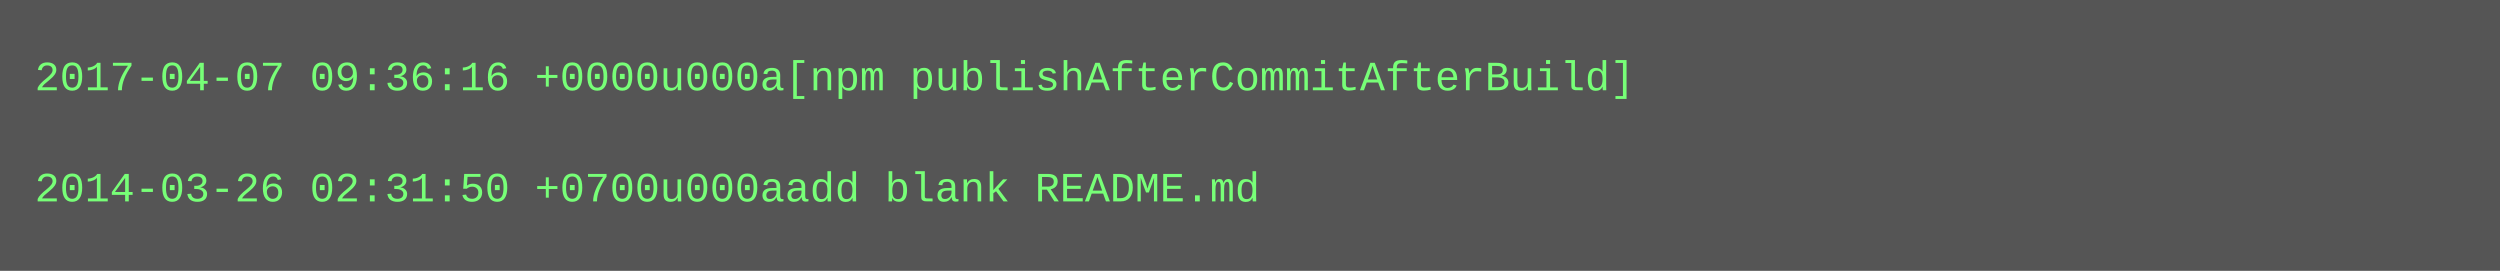
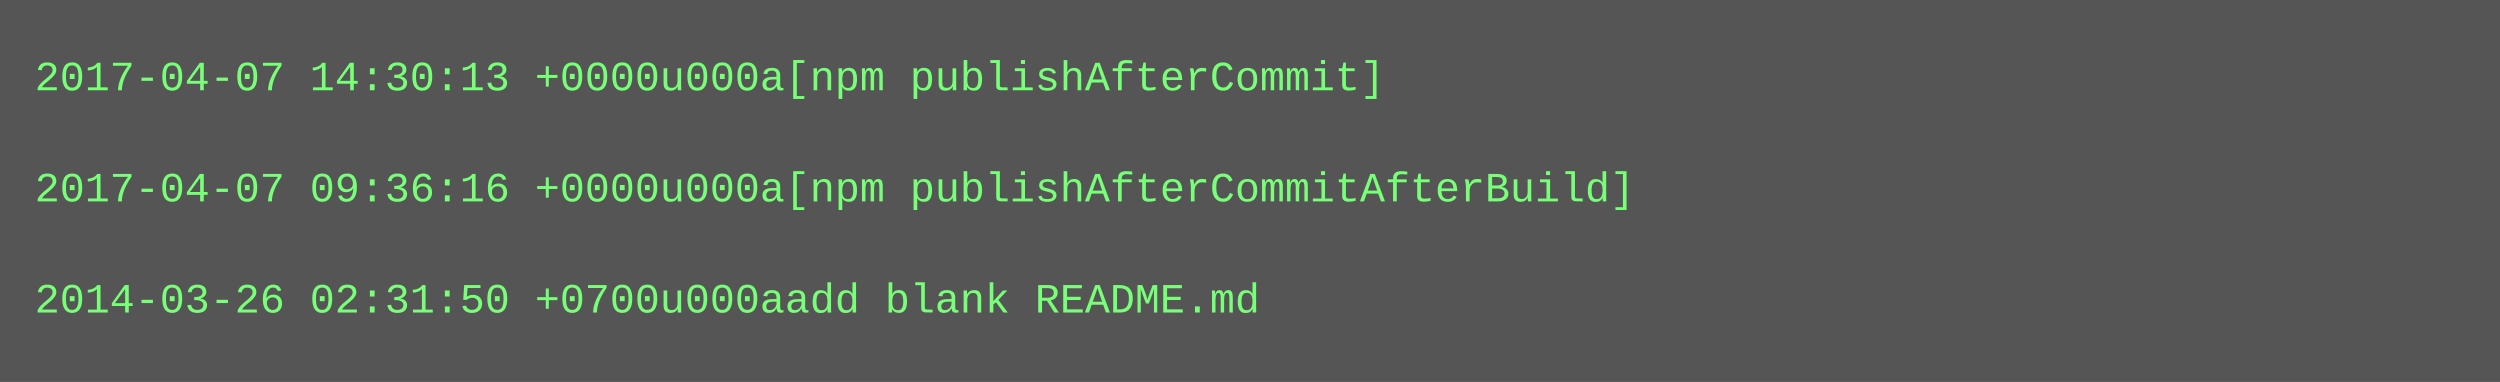
- <svg xmlns="http://www.w3.org/2000/svg" height="78" width="720">
-   <rect height="78" fill="#555" width="720" />
+ <svg xmlns="http://www.w3.org/2000/svg" height="110" width="720">
+   <rect height="110" fill="#555" width="720" />
  <text fill="#7f7" font-family="Courier New" font-size="12" xml:space="preserve">
-     <tspan x="10" y="26">2017-04-07 09:36:16 +0000u000a[npm publishAfterCommitAfterBuild]</tspan>
+     <tspan x="10" y="26">2017-04-07 14:30:13 +0000u000a[npm publishAfterCommit]</tspan>
    <tspan x="10" y="42" />
-     <tspan x="10" y="58">2014-03-26 02:31:50 +0700u000aadd blank README.md</tspan>
+     <tspan x="10" y="58">2017-04-07 09:36:16 +0000u000a[npm publishAfterCommitAfterBuild]</tspan>
+     <tspan x="10" y="74" />
+     <tspan x="10" y="90">2014-03-26 02:31:50 +0700u000aadd blank README.md</tspan>
  </text>
</svg>
